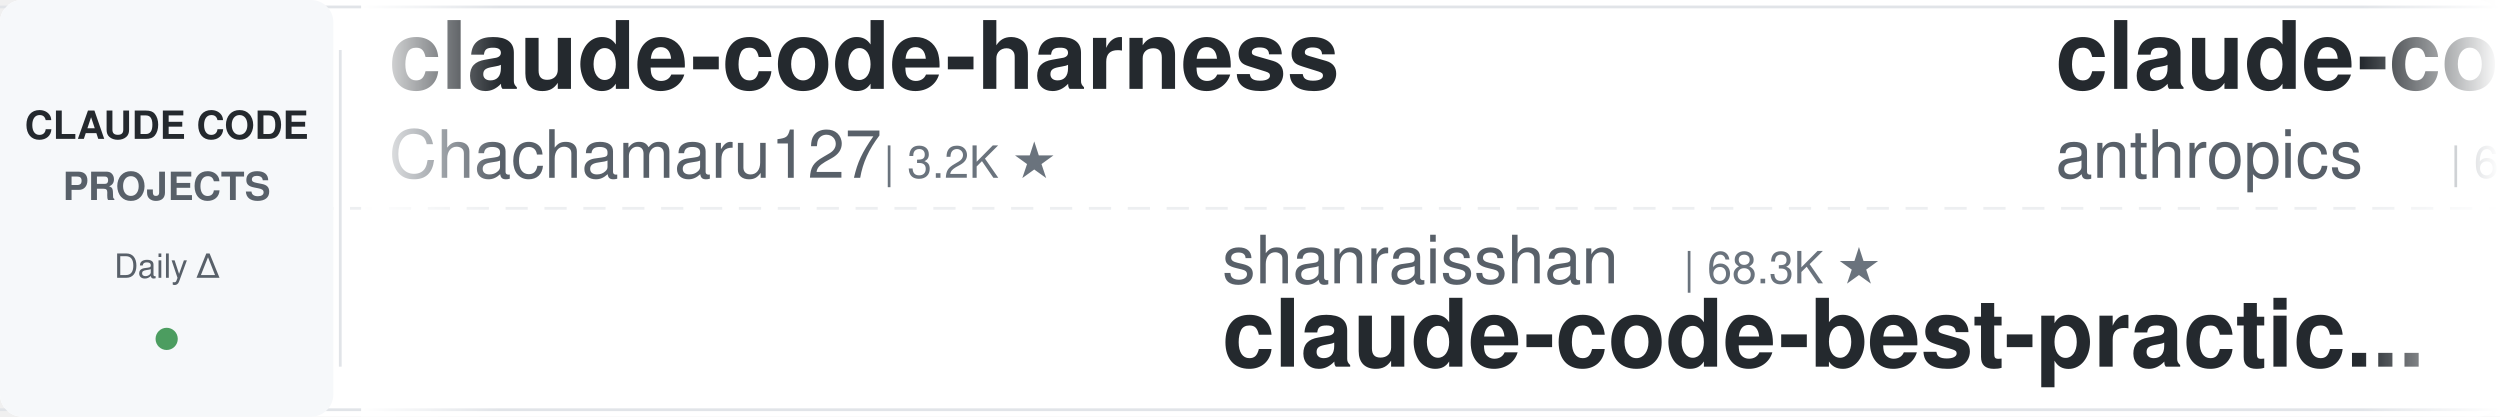
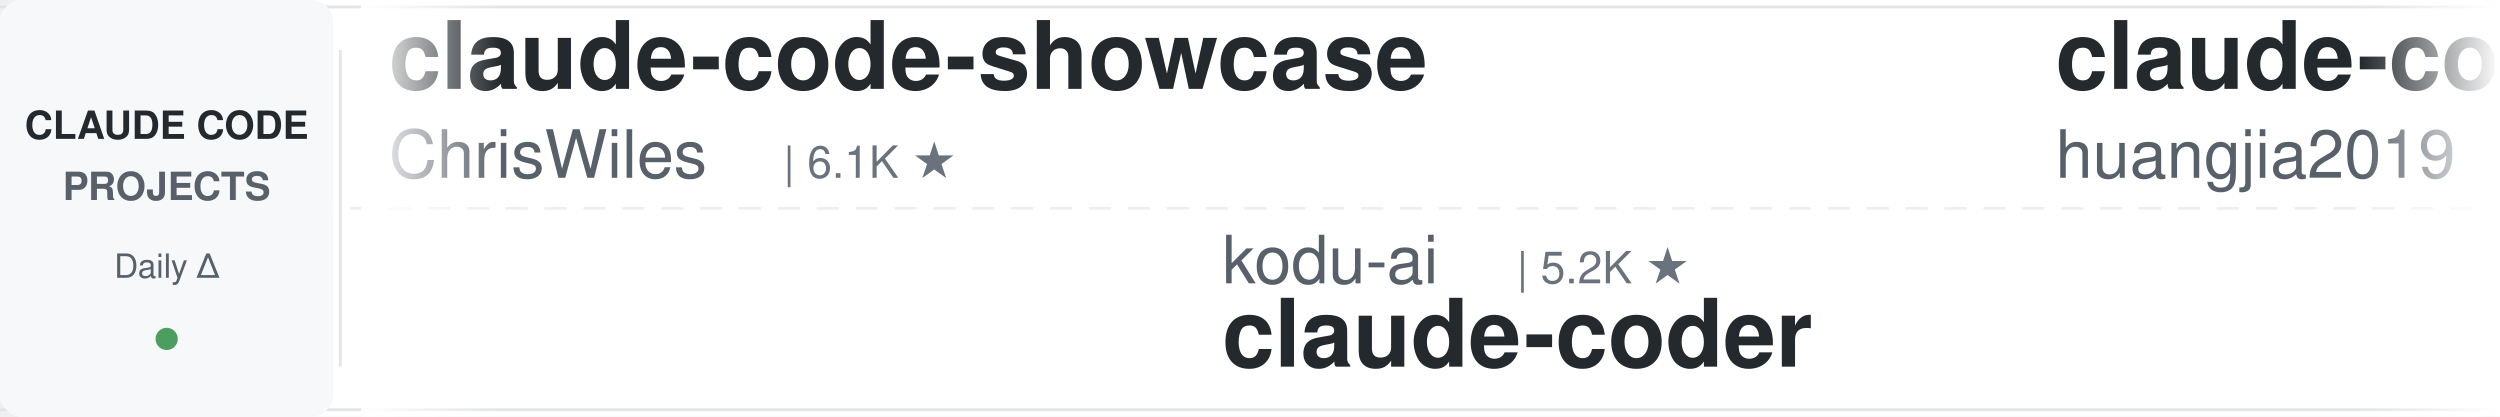
<svg xmlns="http://www.w3.org/2000/svg" width="900" height="150">
  <defs>
    <linearGradient id="leftFade" x1="0%" y1="0%" x2="100%" y2="0%">
      <stop offset="0%" style="stop-color:#ffffff;stop-opacity:1" />
      <stop offset="100%" style="stop-color:#ffffff;stop-opacity:0" />
    </linearGradient>
    <linearGradient id="rightFade" x1="0%" y1="0%" x2="100%" y2="0%">
      <stop offset="0%" style="stop-color:#ffffff;stop-opacity:0" />
      <stop offset="100%" style="stop-color:#ffffff;stop-opacity:1" />
    </linearGradient>
  </defs>
  <rect width="900" height="150" fill="#ffffff" rx="8" />
  <rect x="0" y="2" width="900" height="1" fill="#e1e4e8" />
  <rect x="0" y="147" width="900" height="1" fill="#e1e4e8" />
  <line x1="0" y1="75" x2="900" y2="75" stroke="#e1e4e8" stroke-width="1" stroke-dasharray="8 6" opacity="0.6" />
  <rect x="0" y="0" width="120" height="150" fill="#f6f8fa" rx="8" />
  <text x="60" y="50" font-family="-apple-system, BlinkMacSystemFont, 'Segoe UI', Helvetica, Arial, sans-serif" font-size="14" font-weight="600" fill="#24292e" text-anchor="middle">CLAUDE CODE</text>
  <text x="60" y="72" font-family="-apple-system, BlinkMacSystemFont, 'Segoe UI', Helvetica, Arial, sans-serif" font-size="14" font-weight="600" fill="#586069" text-anchor="middle">PROJECTS</text>
  <text x="60" y="100" font-family="-apple-system, BlinkMacSystemFont, 'Segoe UI', Helvetica, Arial, sans-serif" font-size="12" font-weight="500" fill="#586069" text-anchor="middle">Daily Δ</text>
  <circle cx="60" cy="122" r="4" fill="#22863a" opacity="0.8" />
  <rect x="122" y="18" width="1" height="114" fill="#e1e4e8" />
  <clipPath id="tickerClip">
    <rect x="130" y="0" width="770" height="150" />
  </clipPath>
  <g clip-path="url(#tickerClip)">
    <g id="tickerItems">
      <animateTransform attributeName="transform" attributeType="XML" type="translate" from="0 0" to="-3000 0" dur="54s" repeatCount="indefinite" />
      <g transform="translate(0, 0)">
-         <text x="140" y="32" font-family="-apple-system, BlinkMacSystemFont, 'Segoe UI', Helvetica, Arial, sans-serif" font-size="34" font-weight="600" fill="#24292e">claude-code-harness</text>
-         <text x="140" y="64" font-family="-apple-system, BlinkMacSystemFont, 'Segoe UI', Helvetica, Arial, sans-serif" font-size="24" font-weight="400" fill="#586069">Chachamaru127</text>
-         <text x="318" y="64" font-family="-apple-system, BlinkMacSystemFont, 'Segoe UI', Helvetica, Arial, sans-serif" font-size="16" font-weight="500" fill="#6a737d">| 3.2K ★</text>
-       </g>
-       <g transform="translate(300, 0)">
-         <text x="140" y="102" font-family="-apple-system, BlinkMacSystemFont, 'Segoe UI', Helvetica, Arial, sans-serif" font-size="24" font-weight="400" fill="#586069">shanraisshan</text>
-         <text x="306" y="102" font-family="-apple-system, BlinkMacSystemFont, 'Segoe UI', Helvetica, Arial, sans-serif" font-size="16" font-weight="500" fill="#6a737d">| 68.3K ★</text>
-         <text x="140" y="132" font-family="-apple-system, BlinkMacSystemFont, 'Segoe UI', Helvetica, Arial, sans-serif" font-size="34" font-weight="600" fill="#24292e">claude-code-best-practic...</text>
-       </g>
-       <g transform="translate(600, 0)">
-         <text x="140" y="32" font-family="-apple-system, BlinkMacSystemFont, 'Segoe UI', Helvetica, Arial, sans-serif" font-size="34" font-weight="600" fill="#24292e">claude-code-security-rev...</text>
-         <text x="140" y="64" font-family="-apple-system, BlinkMacSystemFont, 'Segoe UI', Helvetica, Arial, sans-serif" font-size="24" font-weight="400" fill="#586069">anthropics</text>
-         <text x="282" y="64" font-family="-apple-system, BlinkMacSystemFont, 'Segoe UI', Helvetica, Arial, sans-serif" font-size="16" font-weight="500" fill="#6a737d">| 6.6K ★</text>
-       </g>
-       <g transform="translate(900, 0)">
-         <text x="140" y="102" font-family="-apple-system, BlinkMacSystemFont, 'Segoe UI', Helvetica, Arial, sans-serif" font-size="24" font-weight="400" fill="#586069">rohitg00</text>
-         <text x="258" y="102" font-family="-apple-system, BlinkMacSystemFont, 'Segoe UI', Helvetica, Arial, sans-serif" font-size="16" font-weight="500" fill="#6a737d">| 2.8K ★</text>
-         <text x="140" y="132" font-family="-apple-system, BlinkMacSystemFont, 'Segoe UI', Helvetica, Arial, sans-serif" font-size="34" font-weight="600" fill="#24292e">awesome-claude-code-tool...</text>
-       </g>
-       <g transform="translate(1200, 0)">
-         <text x="140" y="32" font-family="-apple-system, BlinkMacSystemFont, 'Segoe UI', Helvetica, Arial, sans-serif" font-size="34" font-weight="600" fill="#24292e">claude-code-skills</text>
-         <text x="140" y="64" font-family="-apple-system, BlinkMacSystemFont, 'Segoe UI', Helvetica, Arial, sans-serif" font-size="24" font-weight="400" fill="#586069">daymade</text>
-         <text x="246" y="64" font-family="-apple-system, BlinkMacSystemFont, 'Segoe UI', Helvetica, Arial, sans-serif" font-size="16" font-weight="500" fill="#6a737d">| 1.5K ★</text>
-       </g>
-       <g transform="translate(1500, 0)">
-         <text x="140" y="102" font-family="-apple-system, BlinkMacSystemFont, 'Segoe UI', Helvetica, Arial, sans-serif" font-size="24" font-weight="400" fill="#586069">affaan-m</text>
-         <text x="258" y="102" font-family="-apple-system, BlinkMacSystemFont, 'Segoe UI', Helvetica, Arial, sans-serif" font-size="16" font-weight="500" fill="#6a737d">| 291.7K ★</text>
-         <text x="140" y="132" font-family="-apple-system, BlinkMacSystemFont, 'Segoe UI', Helvetica, Arial, sans-serif" font-size="34" font-weight="600" fill="#24292e">ECC</text>
-       </g>
-       <g transform="translate(1800, 0)">
-         <text x="140" y="32" font-family="-apple-system, BlinkMacSystemFont, 'Segoe UI', Helvetica, Arial, sans-serif" font-size="34" font-weight="600" fill="#24292e">how-claude-code-works</text>
-         <text x="140" y="64" font-family="-apple-system, BlinkMacSystemFont, 'Segoe UI', Helvetica, Arial, sans-serif" font-size="24" font-weight="400" fill="#586069">Windy3f3f3f3f</text>
-         <text x="318" y="64" font-family="-apple-system, BlinkMacSystemFont, 'Segoe UI', Helvetica, Arial, sans-serif" font-size="16" font-weight="500" fill="#6a737d">| 3.8K ★</text>
-       </g>
-       <g transform="translate(2100, 0)">
-         <text x="140" y="102" font-family="-apple-system, BlinkMacSystemFont, 'Segoe UI', Helvetica, Arial, sans-serif" font-size="24" font-weight="400" fill="#586069">Yuyz0112</text>
-         <text x="258" y="102" font-family="-apple-system, BlinkMacSystemFont, 'Segoe UI', Helvetica, Arial, sans-serif" font-size="16" font-weight="500" fill="#6a737d">| 2.4K ★</text>
-         <text x="140" y="132" font-family="-apple-system, BlinkMacSystemFont, 'Segoe UI', Helvetica, Arial, sans-serif" font-size="34" font-weight="600" fill="#24292e">claude-code-reverse</text>
-       </g>
-       <g transform="translate(2400, 0)">
        <text x="140" y="32" font-family="-apple-system, BlinkMacSystemFont, 'Segoe UI', Helvetica, Arial, sans-serif" font-size="34" font-weight="600" fill="#24292e">claude-code-showcase</text>
        <text x="140" y="64" font-family="-apple-system, BlinkMacSystemFont, 'Segoe UI', Helvetica, Arial, sans-serif" font-size="24" font-weight="400" fill="#586069">ChrisWiles</text>
        <text x="282" y="64" font-family="-apple-system, BlinkMacSystemFont, 'Segoe UI', Helvetica, Arial, sans-serif" font-size="16" font-weight="500" fill="#6a737d">| 6.1K ★</text>
      </g>
+       <g transform="translate(300, 0)">
+         <text x="140" y="102" font-family="-apple-system, BlinkMacSystemFont, 'Segoe UI', Helvetica, Arial, sans-serif" font-size="24" font-weight="400" fill="#586069">kodu-ai</text>
+         <text x="246" y="102" font-family="-apple-system, BlinkMacSystemFont, 'Segoe UI', Helvetica, Arial, sans-serif" font-size="16" font-weight="500" fill="#6a737d">| 5.2K ★</text>
+         <text x="140" y="132" font-family="-apple-system, BlinkMacSystemFont, 'Segoe UI', Helvetica, Arial, sans-serif" font-size="34" font-weight="600" fill="#24292e">claude-coder</text>
+       </g>
+       <g transform="translate(600, 0)">
+         <text x="140" y="32" font-family="-apple-system, BlinkMacSystemFont, 'Segoe UI', Helvetica, Arial, sans-serif" font-size="34" font-weight="600" fill="#24292e">claude-code-engineering</text>
+         <text x="140" y="64" font-family="-apple-system, BlinkMacSystemFont, 'Segoe UI', Helvetica, Arial, sans-serif" font-size="24" font-weight="400" fill="#586069">huangjia2019</text>
+         <text x="306" y="64" font-family="-apple-system, BlinkMacSystemFont, 'Segoe UI', Helvetica, Arial, sans-serif" font-size="16" font-weight="500" fill="#6a737d">| 1.1K ★</text>
+       </g>
+       <g transform="translate(900, 0)">
+         <text x="140" y="102" font-family="-apple-system, BlinkMacSystemFont, 'Segoe UI', Helvetica, Arial, sans-serif" font-size="24" font-weight="400" fill="#586069">LING71671</text>
+         <text x="270" y="102" font-family="-apple-system, BlinkMacSystemFont, 'Segoe UI', Helvetica, Arial, sans-serif" font-size="16" font-weight="500" fill="#6a737d">| 975 ★</text>
+         <text x="140" y="132" font-family="-apple-system, BlinkMacSystemFont, 'Segoe UI', Helvetica, Arial, sans-serif" font-size="34" font-weight="600" fill="#24292e">Open-ClaudeCode</text>
+       </g>
+       <g transform="translate(1200, 0)">
+         <text x="140" y="32" font-family="-apple-system, BlinkMacSystemFont, 'Segoe UI', Helvetica, Arial, sans-serif" font-size="34" font-weight="600" fill="#24292e">claude-code-transcripts</text>
+         <text x="140" y="64" font-family="-apple-system, BlinkMacSystemFont, 'Segoe UI', Helvetica, Arial, sans-serif" font-size="24" font-weight="400" fill="#586069">simonw</text>
+         <text x="234" y="64" font-family="-apple-system, BlinkMacSystemFont, 'Segoe UI', Helvetica, Arial, sans-serif" font-size="16" font-weight="500" fill="#6a737d">| 1.7K ★</text>
+       </g>
+       <g transform="translate(1500, 0)">
+         <text x="140" y="102" font-family="-apple-system, BlinkMacSystemFont, 'Segoe UI', Helvetica, Arial, sans-serif" font-size="24" font-weight="400" fill="#586069">VoltAgent</text>
+         <text x="270" y="102" font-family="-apple-system, BlinkMacSystemFont, 'Segoe UI', Helvetica, Arial, sans-serif" font-size="16" font-weight="500" fill="#6a737d">| 26.2K ★</text>
+         <text x="140" y="132" font-family="-apple-system, BlinkMacSystemFont, 'Segoe UI', Helvetica, Arial, sans-serif" font-size="34" font-weight="600" fill="#24292e">awesome-claude-code-suba...</text>
+       </g>
+       <g transform="translate(1800, 0)">
+         <text x="140" y="32" font-family="-apple-system, BlinkMacSystemFont, 'Segoe UI', Helvetica, Arial, sans-serif" font-size="34" font-weight="600" fill="#24292e">andrej-karpathy-skills</text>
+         <text x="140" y="64" font-family="-apple-system, BlinkMacSystemFont, 'Segoe UI', Helvetica, Arial, sans-serif" font-size="24" font-weight="400" fill="#586069">multica-ai</text>
+         <text x="282" y="64" font-family="-apple-system, BlinkMacSystemFont, 'Segoe UI', Helvetica, Arial, sans-serif" font-size="16" font-weight="500" fill="#6a737d">| 226.0K ★</text>
+       </g>
+       <g transform="translate(2100, 0)">
+         <text x="140" y="102" font-family="-apple-system, BlinkMacSystemFont, 'Segoe UI', Helvetica, Arial, sans-serif" font-size="24" font-weight="400" fill="#586069">fuergaosi233</text>
+         <text x="306" y="102" font-family="-apple-system, BlinkMacSystemFont, 'Segoe UI', Helvetica, Arial, sans-serif" font-size="16" font-weight="500" fill="#6a737d">| 2.8K ★</text>
+         <text x="140" y="132" font-family="-apple-system, BlinkMacSystemFont, 'Segoe UI', Helvetica, Arial, sans-serif" font-size="34" font-weight="600" fill="#24292e">claude-code-proxy</text>
+       </g>
+       <g transform="translate(2400, 0)">
+         <text x="140" y="32" font-family="-apple-system, BlinkMacSystemFont, 'Segoe UI', Helvetica, Arial, sans-serif" font-size="34" font-weight="600" fill="#24292e">awesome-claude-code</text>
+         <text x="140" y="64" font-family="-apple-system, BlinkMacSystemFont, 'Segoe UI', Helvetica, Arial, sans-serif" font-size="24" font-weight="400" fill="#586069">jqueryscript</text>
+         <text x="306" y="64" font-family="-apple-system, BlinkMacSystemFont, 'Segoe UI', Helvetica, Arial, sans-serif" font-size="16" font-weight="500" fill="#6a737d">| 539 ★</text>
+       </g>
      <g transform="translate(2700, 0)">
-         <text x="140" y="102" font-family="-apple-system, BlinkMacSystemFont, 'Segoe UI', Helvetica, Arial, sans-serif" font-size="24" font-weight="400" fill="#586069">davila7</text>
-         <text x="246" y="102" font-family="-apple-system, BlinkMacSystemFont, 'Segoe UI', Helvetica, Arial, sans-serif" font-size="16" font-weight="500" fill="#6a737d">| 33.0K ★</text>
-         <text x="140" y="132" font-family="-apple-system, BlinkMacSystemFont, 'Segoe UI', Helvetica, Arial, sans-serif" font-size="34" font-weight="600" fill="#24292e">claude-code-templates</text>
+         <text x="140" y="102" font-family="-apple-system, BlinkMacSystemFont, 'Segoe UI', Helvetica, Arial, sans-serif" font-size="24" font-weight="400" fill="#586069">https-deeplearning-ai</text>
+         <text x="414" y="102" font-family="-apple-system, BlinkMacSystemFont, 'Segoe UI', Helvetica, Arial, sans-serif" font-size="16" font-weight="500" fill="#6a737d">| 559 ★</text>
+         <text x="140" y="132" font-family="-apple-system, BlinkMacSystemFont, 'Segoe UI', Helvetica, Arial, sans-serif" font-size="34" font-weight="600" fill="#24292e">sc-claude-code-files</text>
      </g>
      <g transform="translate(3000, 0)">
-         <text x="140" y="32" font-family="-apple-system, BlinkMacSystemFont, 'Segoe UI', Helvetica, Arial, sans-serif" font-size="34" font-weight="600" fill="#24292e">claude-code-harness</text>
-         <text x="140" y="64" font-family="-apple-system, BlinkMacSystemFont, 'Segoe UI', Helvetica, Arial, sans-serif" font-size="24" font-weight="400" fill="#586069">Chachamaru127</text>
-         <text x="318" y="64" font-family="-apple-system, BlinkMacSystemFont, 'Segoe UI', Helvetica, Arial, sans-serif" font-size="16" font-weight="500" fill="#6a737d">| 3.2K ★</text>
+         <text x="140" y="32" font-family="-apple-system, BlinkMacSystemFont, 'Segoe UI', Helvetica, Arial, sans-serif" font-size="34" font-weight="600" fill="#24292e">claude-code-showcase</text>
+         <text x="140" y="64" font-family="-apple-system, BlinkMacSystemFont, 'Segoe UI', Helvetica, Arial, sans-serif" font-size="24" font-weight="400" fill="#586069">ChrisWiles</text>
+         <text x="282" y="64" font-family="-apple-system, BlinkMacSystemFont, 'Segoe UI', Helvetica, Arial, sans-serif" font-size="16" font-weight="500" fill="#6a737d">| 6.1K ★</text>
      </g>
      <g transform="translate(3300, 0)">
-         <text x="140" y="102" font-family="-apple-system, BlinkMacSystemFont, 'Segoe UI', Helvetica, Arial, sans-serif" font-size="24" font-weight="400" fill="#586069">shanraisshan</text>
-         <text x="306" y="102" font-family="-apple-system, BlinkMacSystemFont, 'Segoe UI', Helvetica, Arial, sans-serif" font-size="16" font-weight="500" fill="#6a737d">| 68.3K ★</text>
-         <text x="140" y="132" font-family="-apple-system, BlinkMacSystemFont, 'Segoe UI', Helvetica, Arial, sans-serif" font-size="34" font-weight="600" fill="#24292e">claude-code-best-practic...</text>
+         <text x="140" y="102" font-family="-apple-system, BlinkMacSystemFont, 'Segoe UI', Helvetica, Arial, sans-serif" font-size="24" font-weight="400" fill="#586069">kodu-ai</text>
+         <text x="246" y="102" font-family="-apple-system, BlinkMacSystemFont, 'Segoe UI', Helvetica, Arial, sans-serif" font-size="16" font-weight="500" fill="#6a737d">| 5.2K ★</text>
+         <text x="140" y="132" font-family="-apple-system, BlinkMacSystemFont, 'Segoe UI', Helvetica, Arial, sans-serif" font-size="34" font-weight="600" fill="#24292e">claude-coder</text>
      </g>
      <g transform="translate(3600, 0)">
-         <text x="140" y="32" font-family="-apple-system, BlinkMacSystemFont, 'Segoe UI', Helvetica, Arial, sans-serif" font-size="34" font-weight="600" fill="#24292e">claude-code-security-rev...</text>
-         <text x="140" y="64" font-family="-apple-system, BlinkMacSystemFont, 'Segoe UI', Helvetica, Arial, sans-serif" font-size="24" font-weight="400" fill="#586069">anthropics</text>
-         <text x="282" y="64" font-family="-apple-system, BlinkMacSystemFont, 'Segoe UI', Helvetica, Arial, sans-serif" font-size="16" font-weight="500" fill="#6a737d">| 6.6K ★</text>
+         <text x="140" y="32" font-family="-apple-system, BlinkMacSystemFont, 'Segoe UI', Helvetica, Arial, sans-serif" font-size="34" font-weight="600" fill="#24292e">claude-code-engineering</text>
+         <text x="140" y="64" font-family="-apple-system, BlinkMacSystemFont, 'Segoe UI', Helvetica, Arial, sans-serif" font-size="24" font-weight="400" fill="#586069">huangjia2019</text>
+         <text x="306" y="64" font-family="-apple-system, BlinkMacSystemFont, 'Segoe UI', Helvetica, Arial, sans-serif" font-size="16" font-weight="500" fill="#6a737d">| 1.1K ★</text>
      </g>
      <g transform="translate(3900, 0)">
-         <text x="140" y="102" font-family="-apple-system, BlinkMacSystemFont, 'Segoe UI', Helvetica, Arial, sans-serif" font-size="24" font-weight="400" fill="#586069">rohitg00</text>
-         <text x="258" y="102" font-family="-apple-system, BlinkMacSystemFont, 'Segoe UI', Helvetica, Arial, sans-serif" font-size="16" font-weight="500" fill="#6a737d">| 2.8K ★</text>
-         <text x="140" y="132" font-family="-apple-system, BlinkMacSystemFont, 'Segoe UI', Helvetica, Arial, sans-serif" font-size="34" font-weight="600" fill="#24292e">awesome-claude-code-tool...</text>
+         <text x="140" y="102" font-family="-apple-system, BlinkMacSystemFont, 'Segoe UI', Helvetica, Arial, sans-serif" font-size="24" font-weight="400" fill="#586069">LING71671</text>
+         <text x="270" y="102" font-family="-apple-system, BlinkMacSystemFont, 'Segoe UI', Helvetica, Arial, sans-serif" font-size="16" font-weight="500" fill="#6a737d">| 975 ★</text>
+         <text x="140" y="132" font-family="-apple-system, BlinkMacSystemFont, 'Segoe UI', Helvetica, Arial, sans-serif" font-size="34" font-weight="600" fill="#24292e">Open-ClaudeCode</text>
      </g>
    </g>
  </g>
  <rect x="130" y="0" width="50" height="150" fill="url(#leftFade)" />
  <rect x="850" y="0" width="50" height="150" fill="url(#rightFade)" />
</svg>
